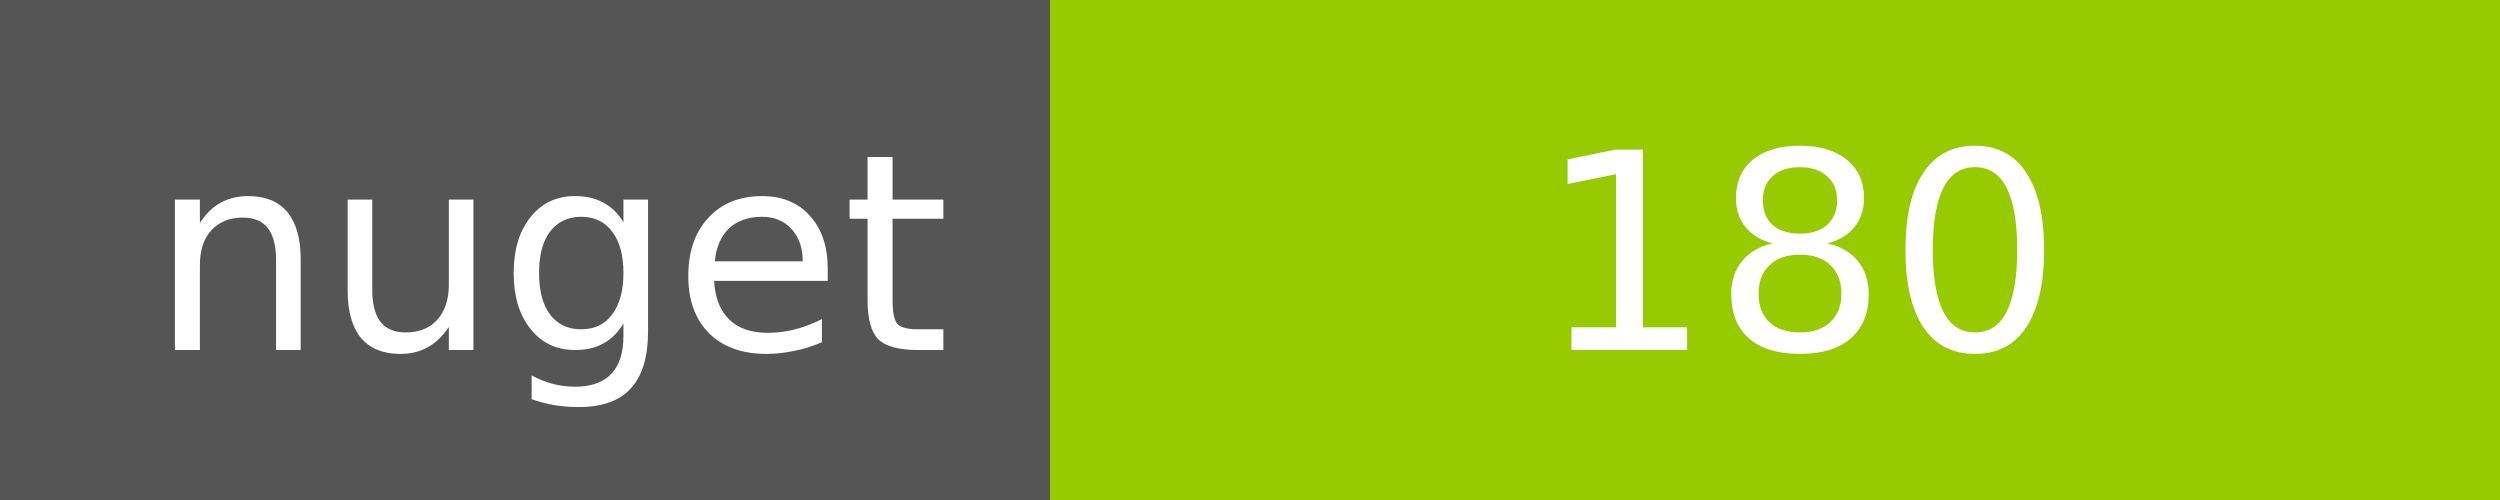
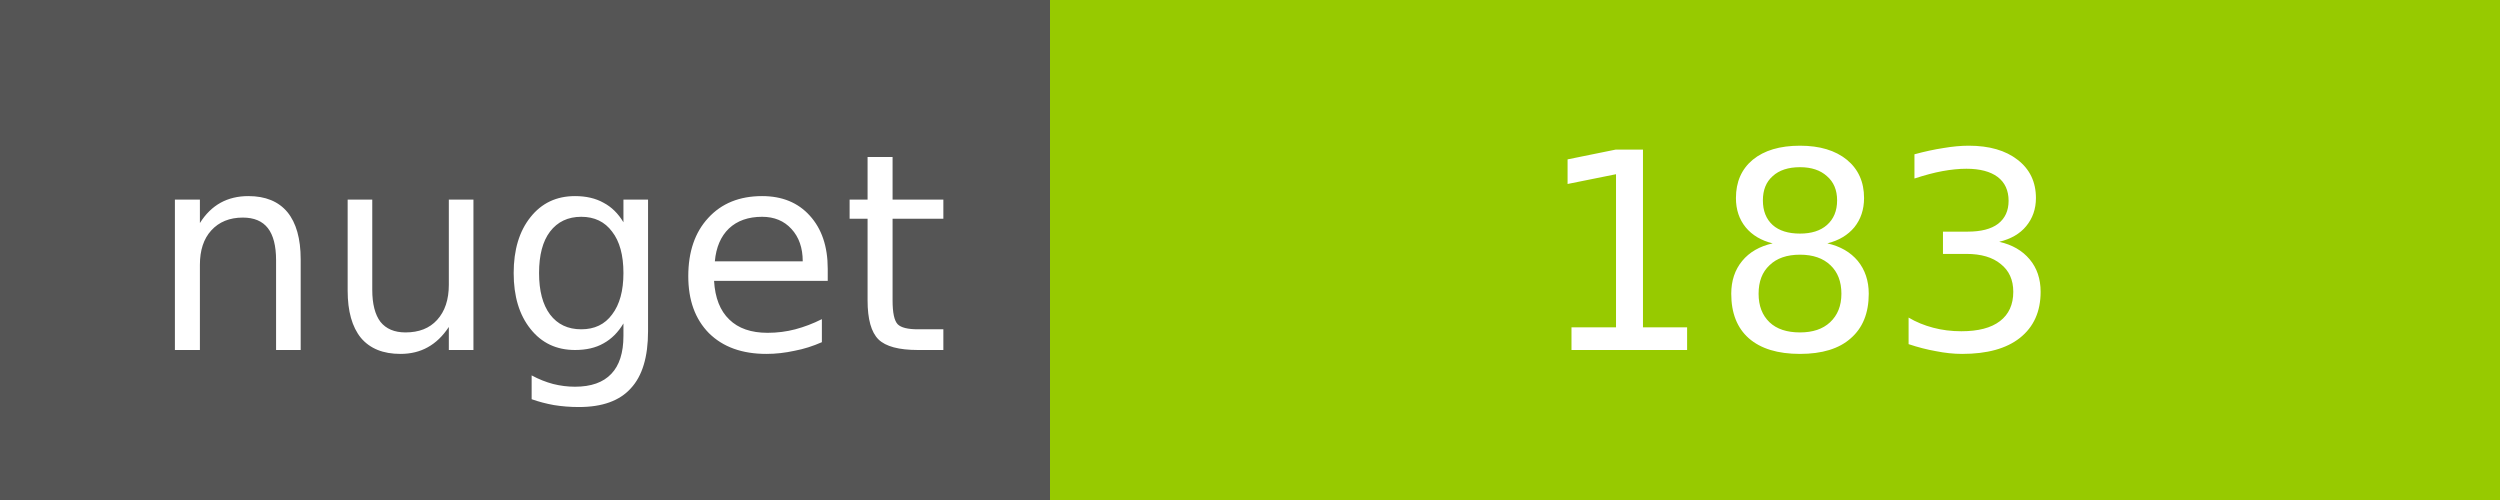
<svg xmlns="http://www.w3.org/2000/svg" width="100" height="20">
  <g shape-rendering="crispEdges">
    <path fill="#555" d="M0 0h42v20H0z" />
    <path fill="#97CA00" d="M42 0h58v20H42z" />
  </g>
  <g fill="#fff" text-anchor="middle" font-family="DejaVu Sans,Verdana,Geneva,sans-serif" font-size="11">
    <text x="22" y="14">nuget</text>
-     <text x="72" y="14">180</text>
+     <text x="72" y="14">183</text>
  </g>
</svg>
